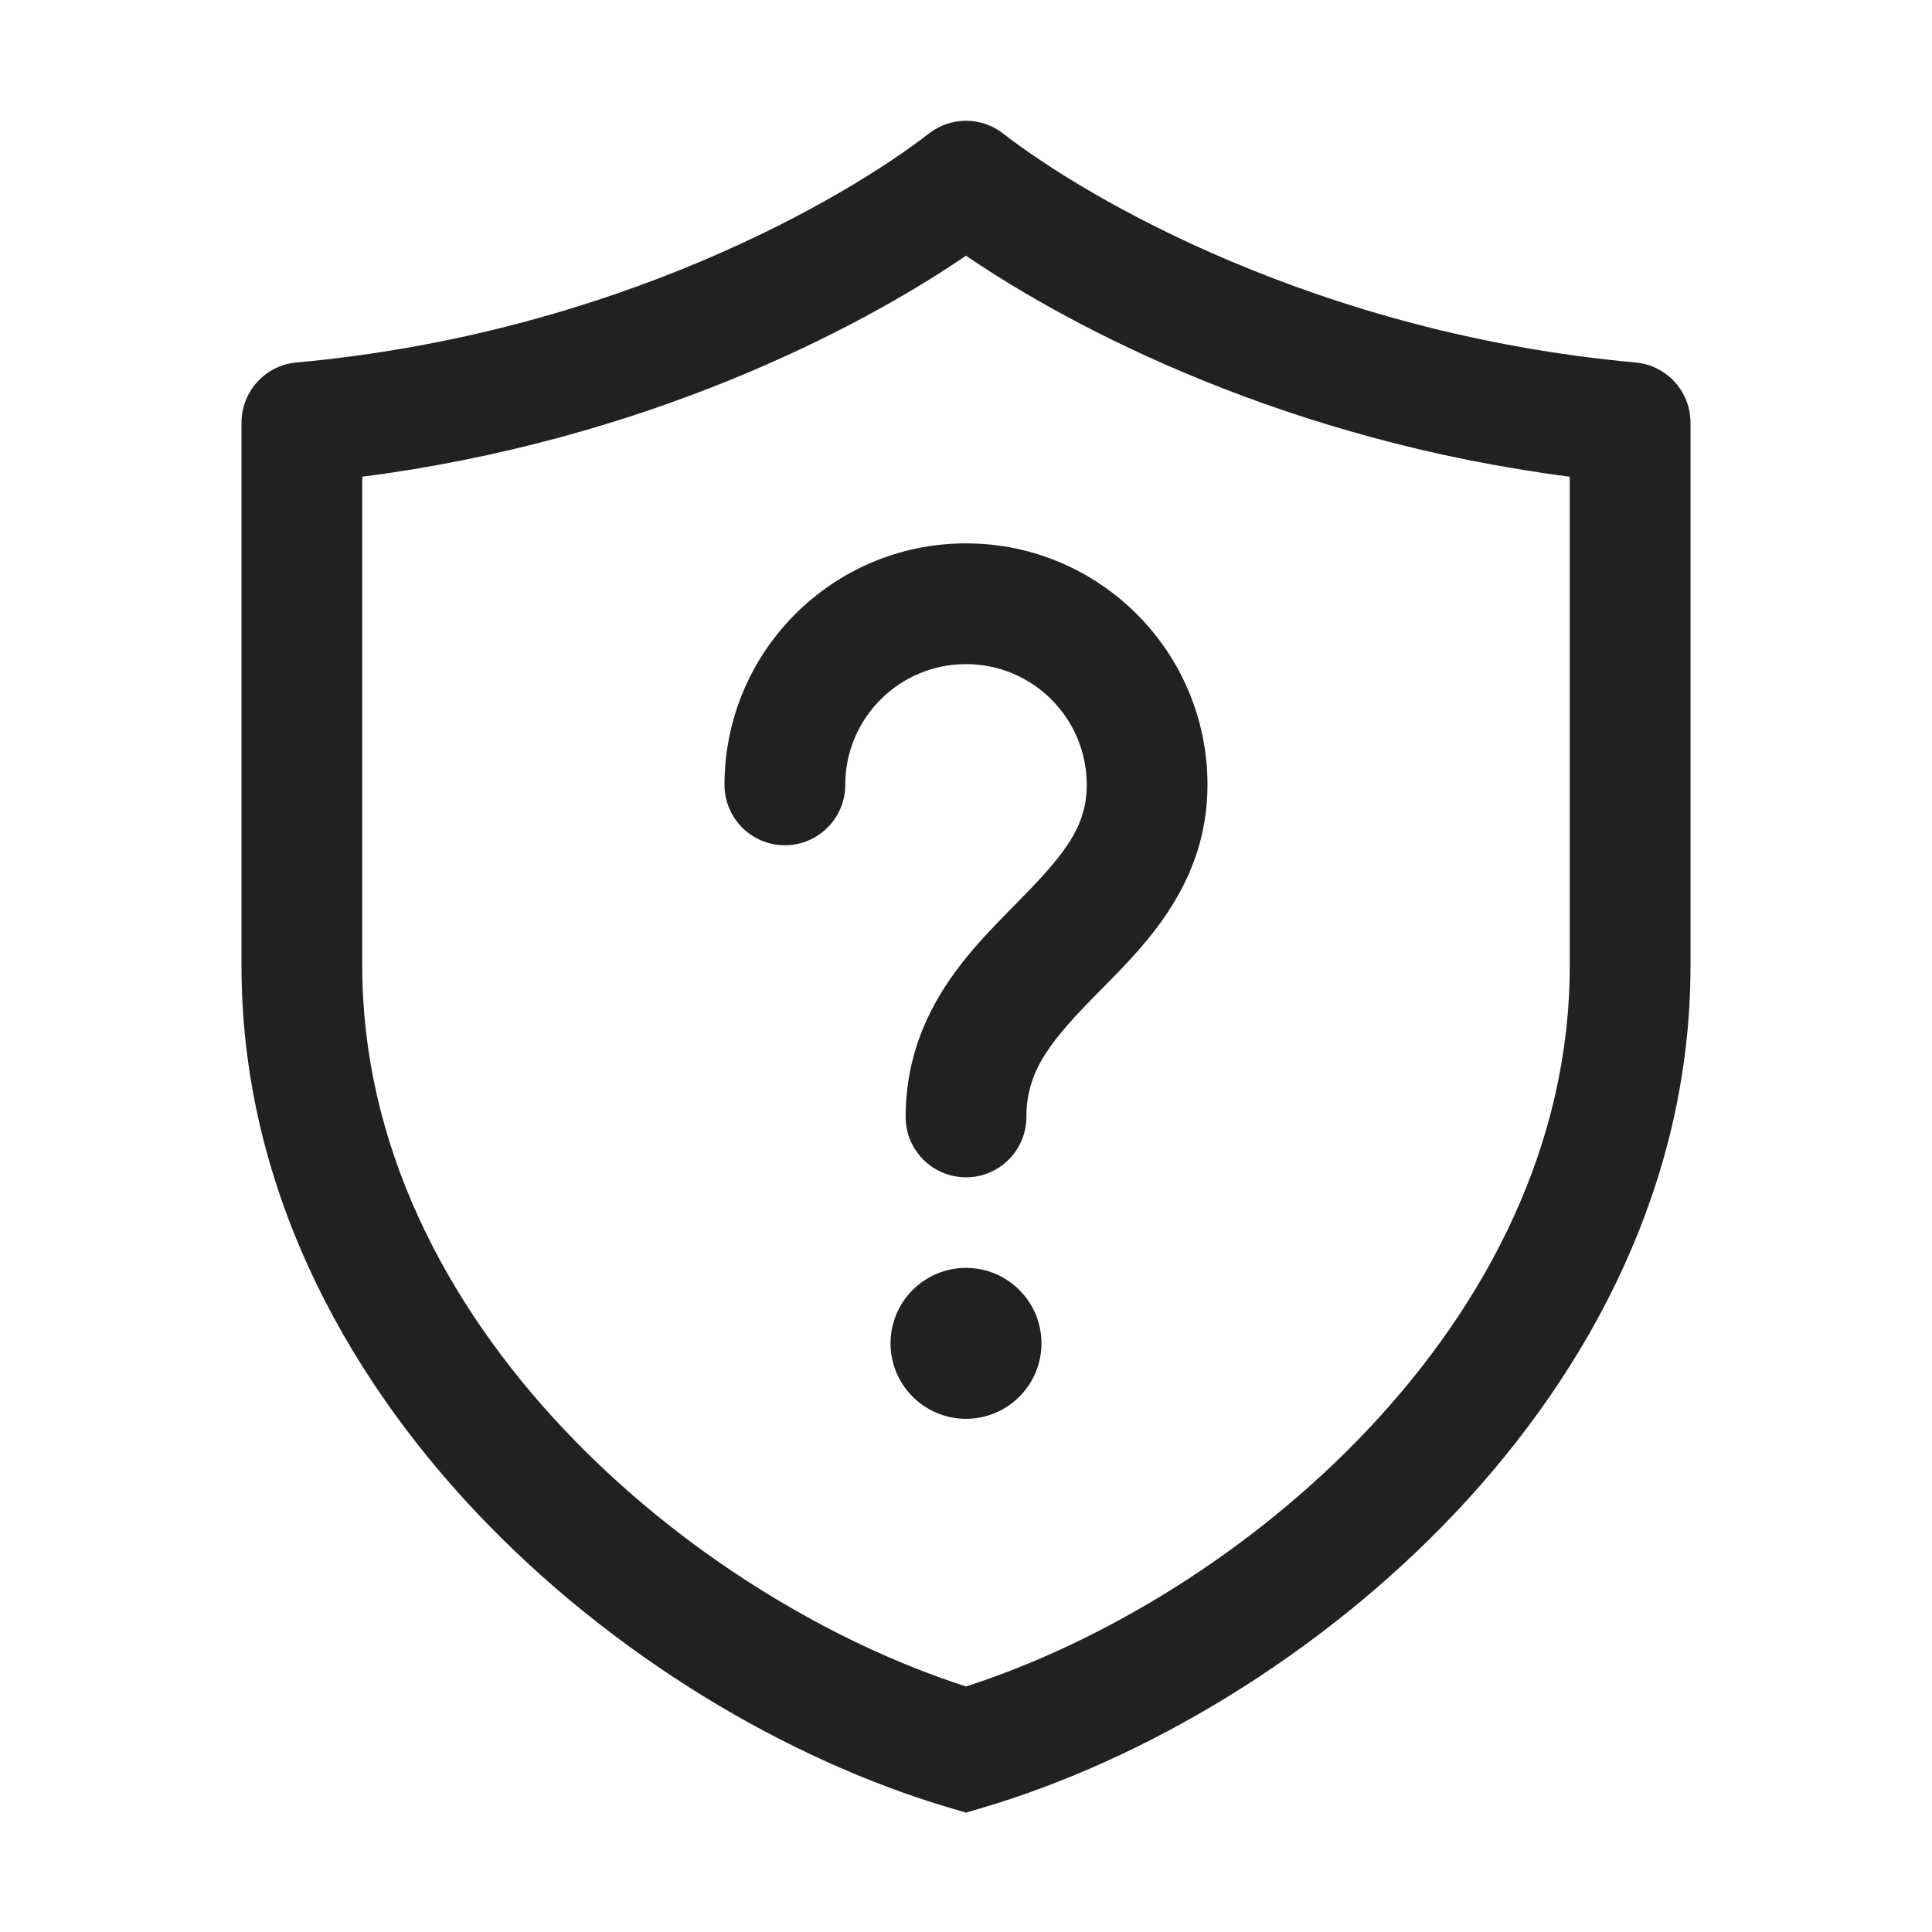
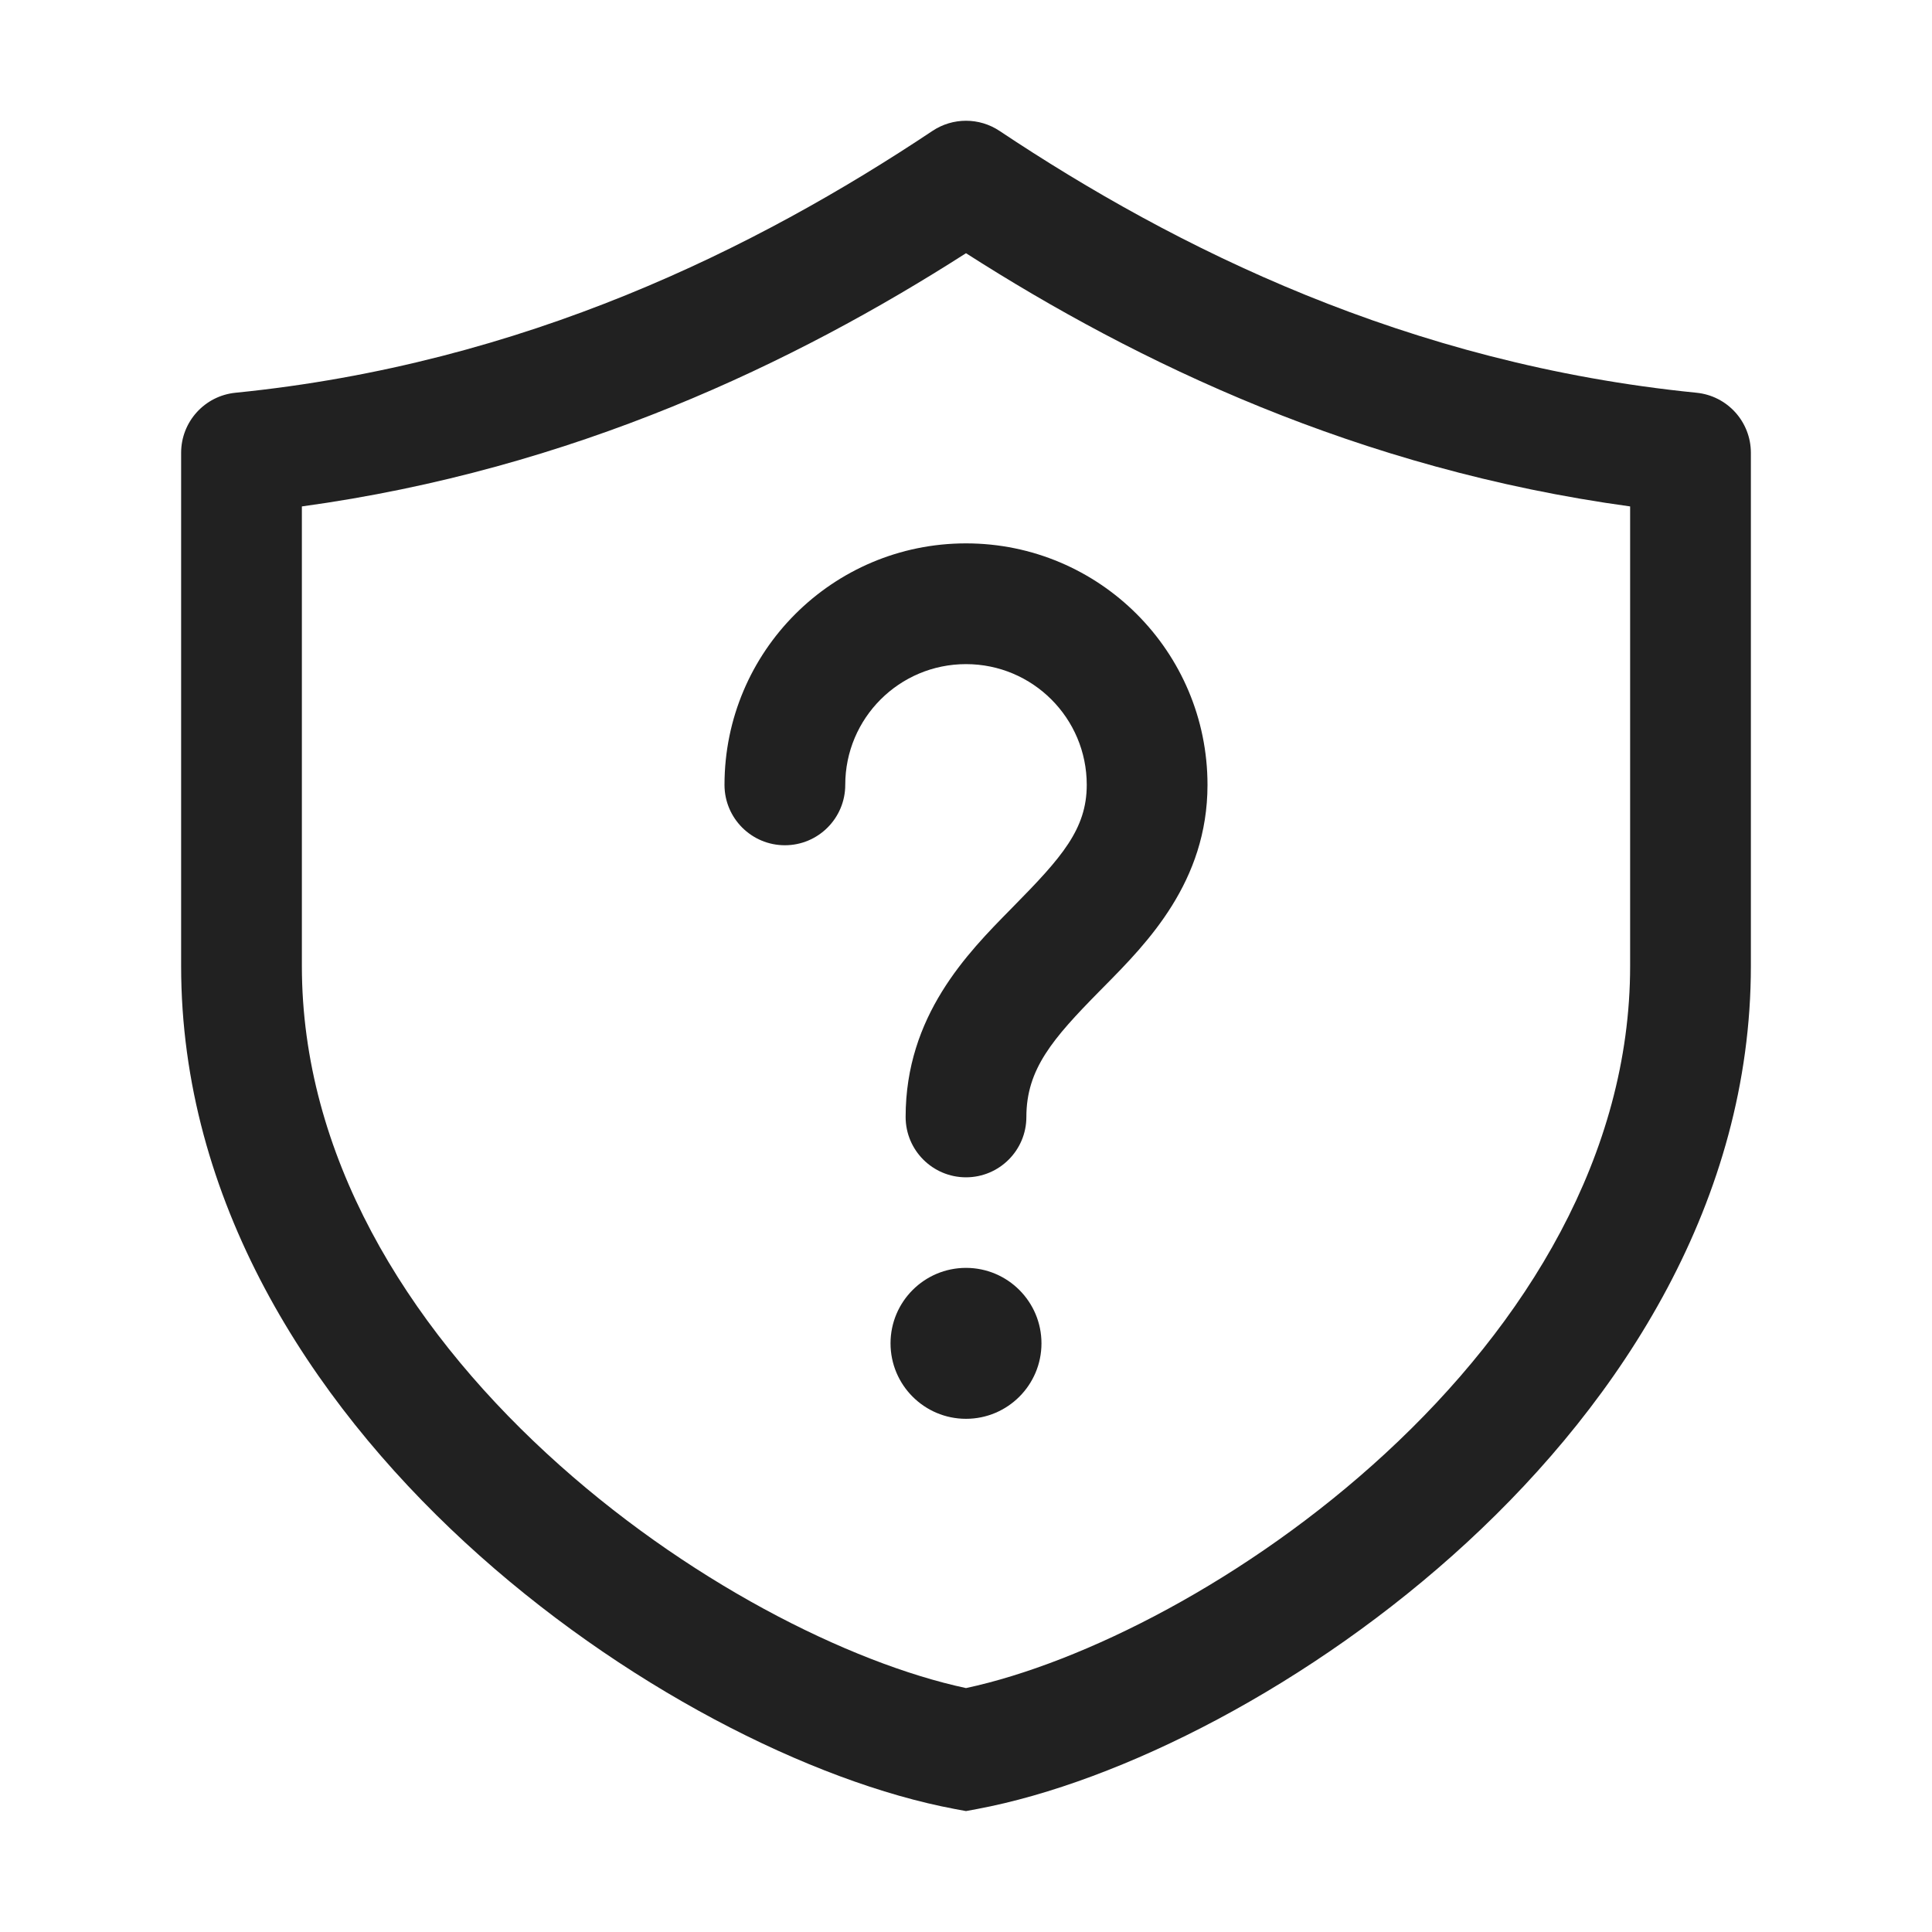
<svg xmlns="http://www.w3.org/2000/svg" width="32" height="32" viewBox="0 0 32 32" fill="none">
-   <path d="M16 23.5C16.69 23.5 17.25 22.94 17.25 22.25C17.25 21.56 16.69 21 16 21C15.31 21 14.75 21.56 14.75 22.25C14.75 22.94 15.31 23.5 16 23.5ZM16 11C14.895 11 14 11.895 14 13C14 13.552 13.552 14 13 14C12.448 14 12 13.552 12 13C12 10.791 13.791 9 16 9C18.209 9 20 10.791 20 13C20 14.606 18.998 15.62 18.297 16.33L18.213 16.415C17.433 17.207 17 17.709 17 18.5C17 19.052 16.552 19.5 16 19.5C15.448 19.5 15 19.052 15 18.5C15 16.826 16.022 15.789 16.741 15.059L16.787 15.012C17.585 14.202 18 13.732 18 13C18 11.895 17.105 11 16 11ZM16.614 2.211C16.253 1.93 15.747 1.93 15.386 2.211C14.01 3.281 10.187 5.524 4.909 6.004C4.394 6.051 4 6.483 4 7V16C4 19.571 5.649 22.68 7.898 25.059C10.144 27.434 13.046 29.148 15.716 29.939L16 30.023L16.284 29.939C18.954 29.148 21.856 27.434 24.102 25.059C26.351 22.68 28 19.571 28 16V7C28 6.483 27.606 6.051 27.09 6.004C21.813 5.524 17.99 3.281 16.614 2.211ZM6 16V7.896C10.655 7.296 14.186 5.474 16 4.235C17.814 5.474 21.345 7.296 26 7.896V16C26 18.929 24.649 21.57 22.648 23.686C20.725 25.72 18.255 27.207 16 27.933C13.745 27.207 11.275 25.72 9.352 23.686C7.351 21.57 6 18.929 6 16Z" fill="#212121" />
+   <path d="M17.25 22.25C17.25 22.94 16.69 23.5 16 23.5C15.31 23.5 14.75 22.94 14.75 22.25C14.75 21.56 15.31 21 16 21C16.69 21 17.25 21.56 17.25 22.25ZM14 13C14 11.895 14.895 11 16 11C17.105 11 18 11.895 18 13C18 13.732 17.585 14.202 16.787 15.012L16.741 15.059C16.022 15.789 15 16.826 15 18.5C15 19.052 15.448 19.5 16 19.5C16.552 19.5 17 19.052 17 18.5C17 17.709 17.433 17.207 18.213 16.415L18.297 16.33C18.998 15.62 20 14.606 20 13C20 10.791 18.209 9 16 9C13.791 9 12 10.791 12 13C12 13.552 12.448 14 13 14C13.552 14 14 13.552 14 13ZM16.555 2.168C16.219 1.944 15.781 1.944 15.445 2.168C12.529 4.112 8.685 6.027 3.901 6.505C3.389 6.556 3 6.986 3 7.5V16C3 19.88 5.124 23.169 7.701 25.546C10.273 27.918 13.438 29.517 15.816 29.963L16 29.997L16.184 29.963C18.562 29.517 21.727 27.918 24.299 25.546C26.876 23.169 29 19.88 29 16V7.5C29 6.986 28.611 6.556 28.099 6.505C23.315 6.027 19.471 4.112 16.555 2.168ZM5 16V8.388C9.496 7.772 13.166 6.008 16 4.194C18.834 6.008 22.504 7.772 27 8.388V16C27 19.12 25.285 21.916 22.943 24.076C20.668 26.174 17.936 27.545 16 27.96C14.064 27.545 11.332 26.174 9.057 24.076C6.715 21.916 5 19.12 5 16Z" fill="#212121" />
</svg>
